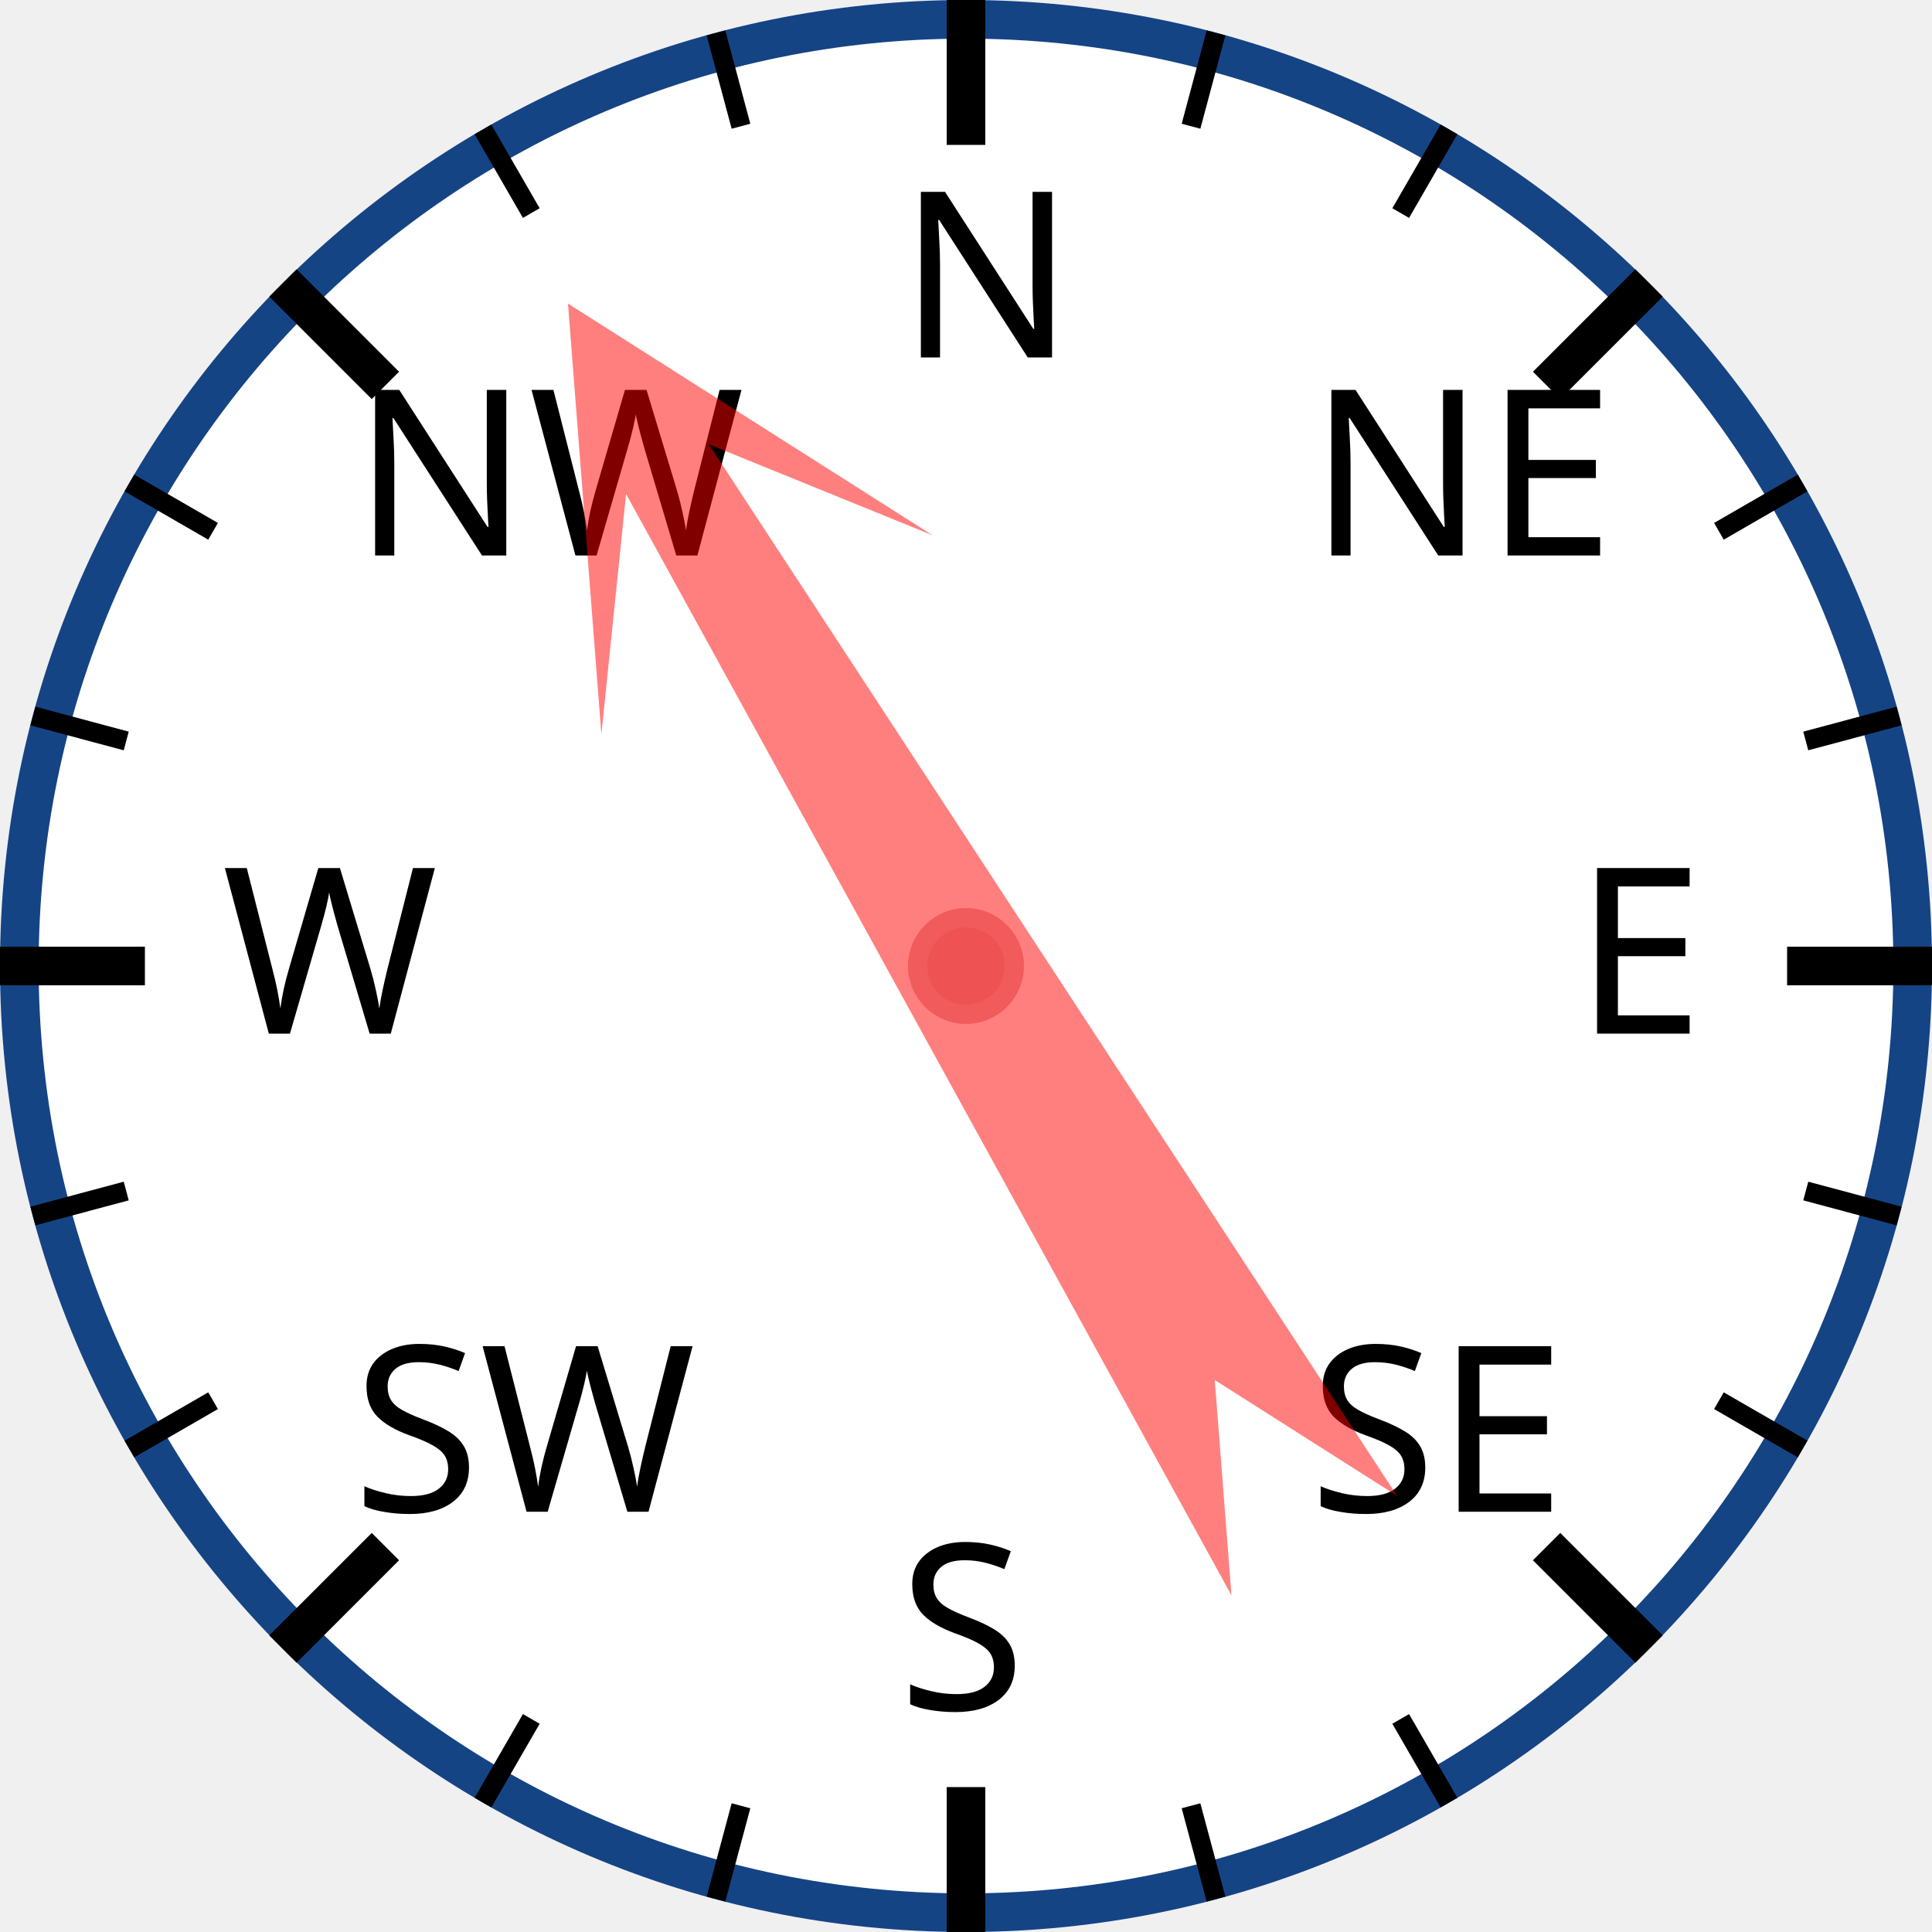
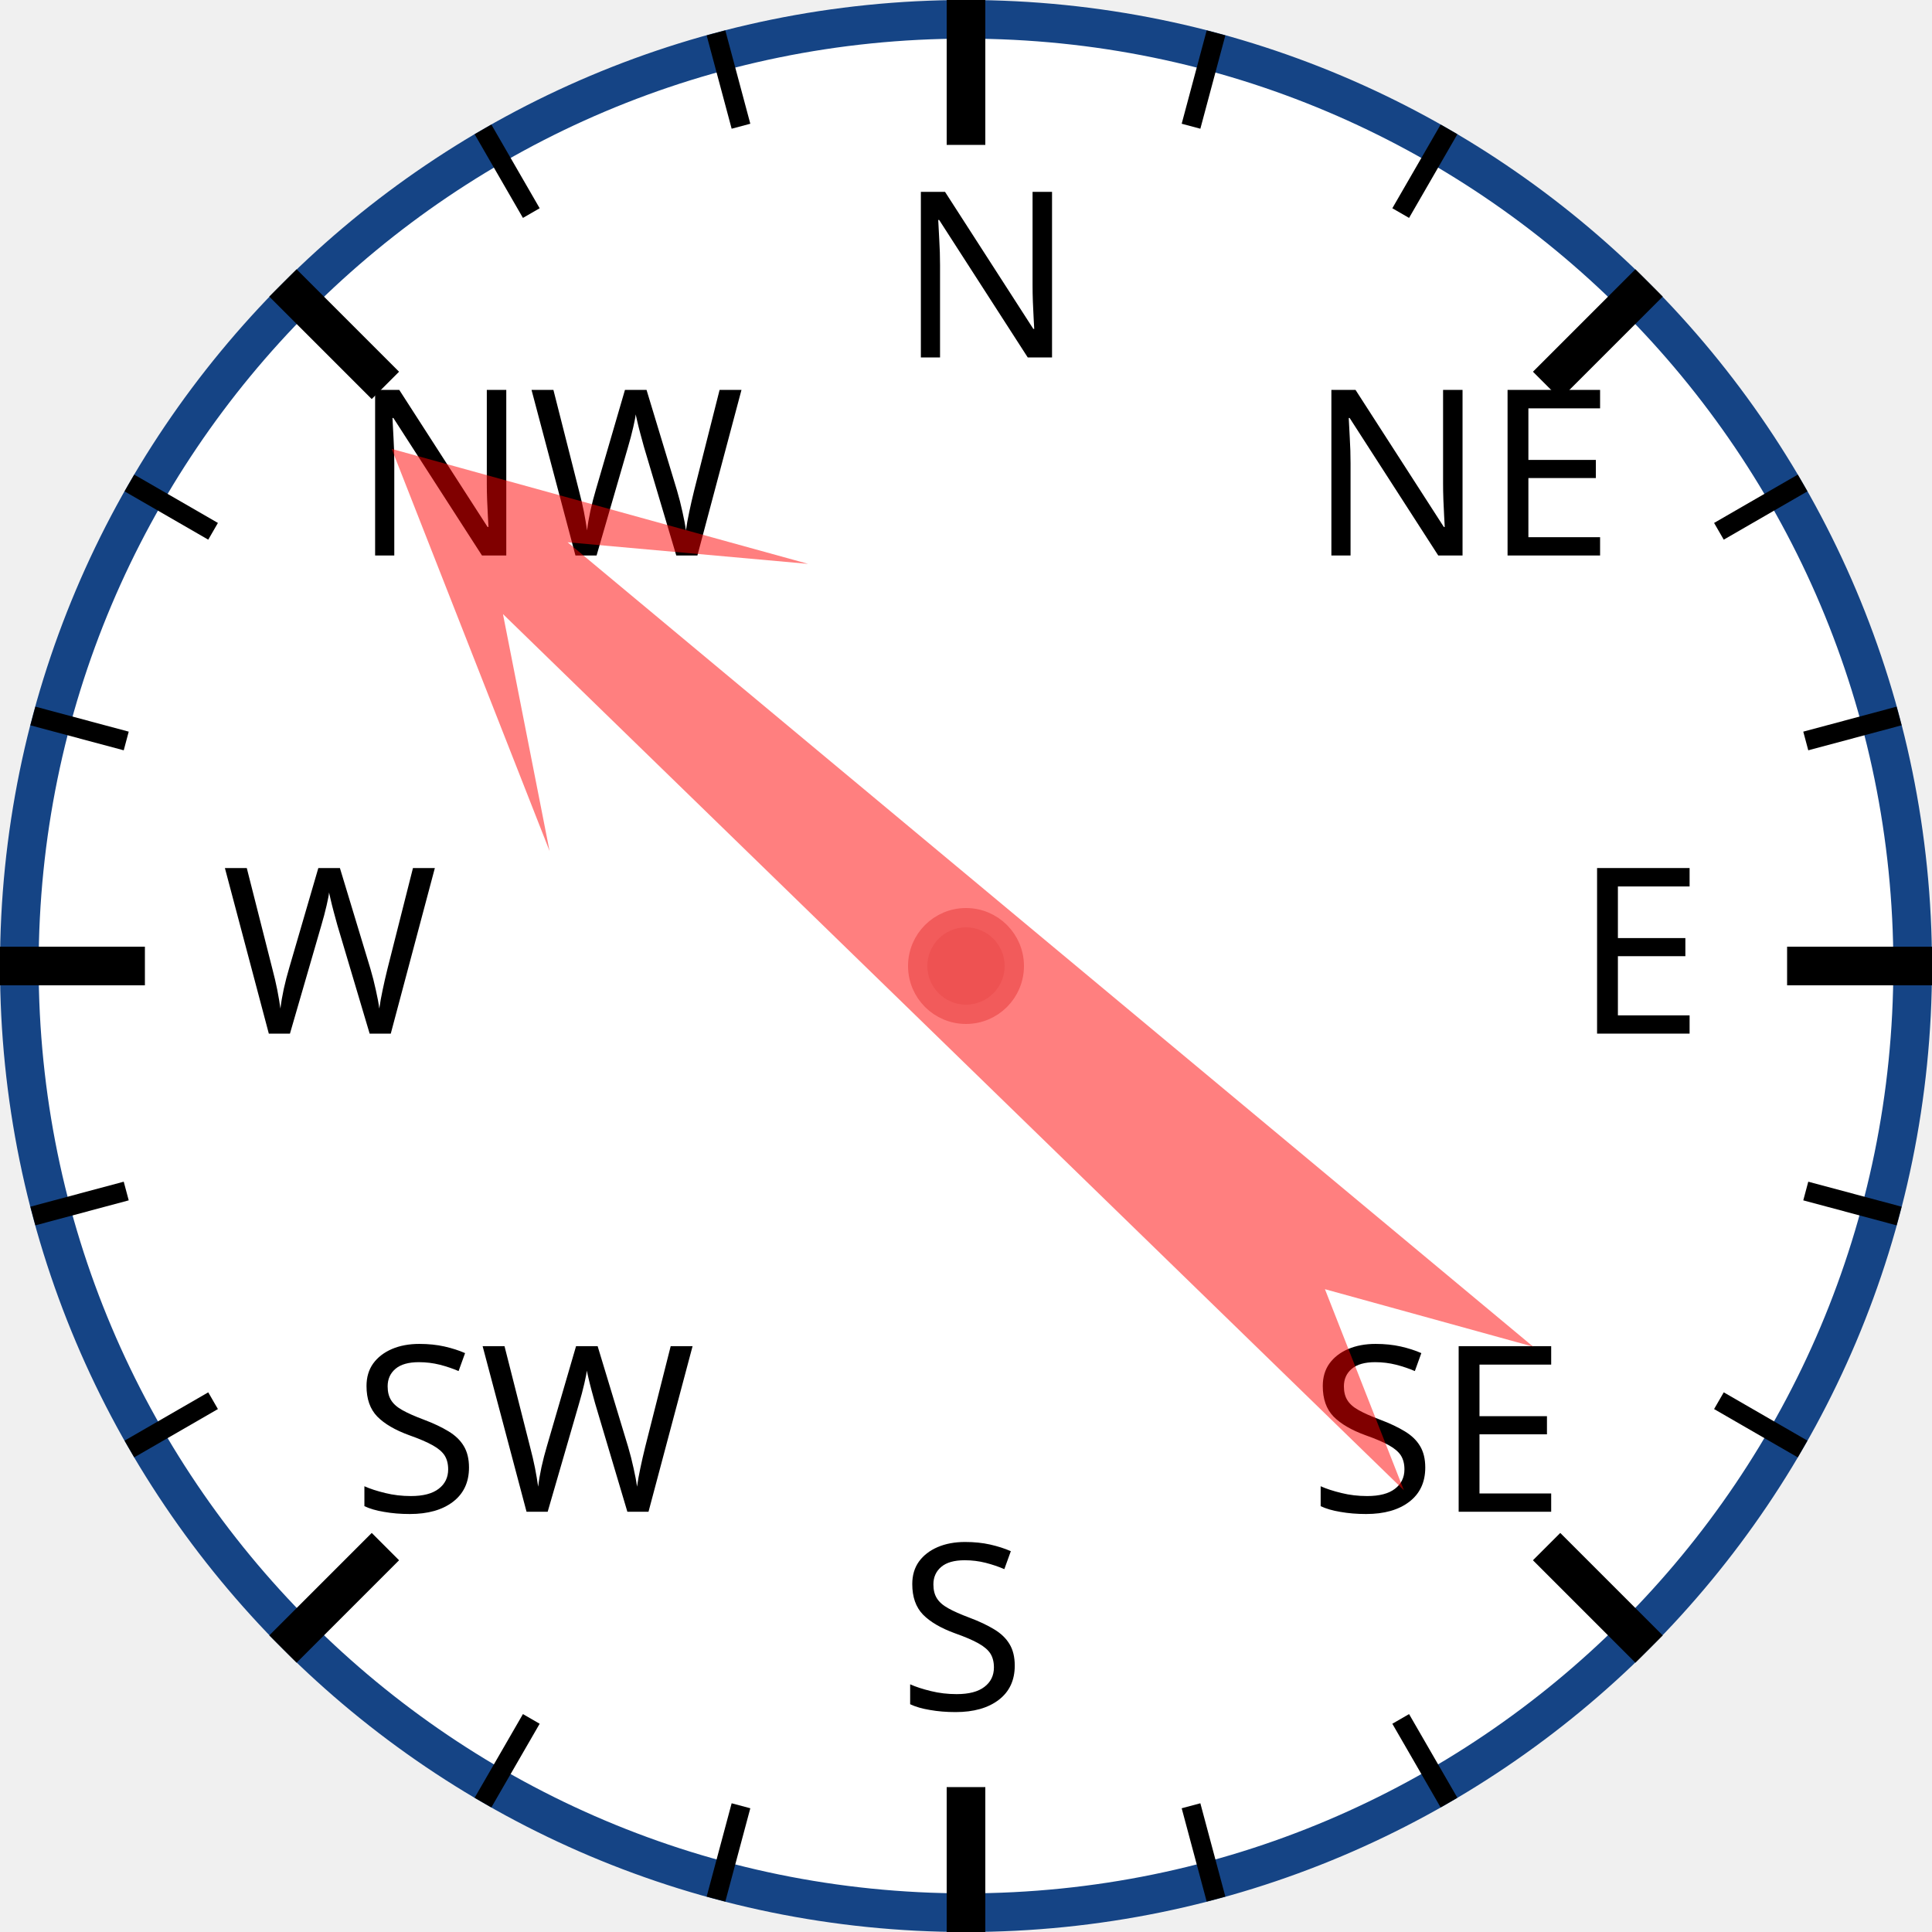
<svg xmlns="http://www.w3.org/2000/svg" width="120px" height="120px" viewBox="0 0 200 200">
  <circle cx="100" cy="100" r="98" style="fill: white; stroke: #154485; stroke-width: 4;" />
  <text x="93.0" y="37.0" style="font-family: sans-serif; font-size: 18pt;">N</text>
  <line x1="100.0" y1="0.0" x2="100.0" y2="15.0" style="stroke: black; stroke-width: 4;" />
  <line x1="74.118" y1="3.407" x2="76.706" y2="13.067" style="stroke: black; stroke-width: 2;" />
  <line x1="50" y1="13.397" x2="55" y2="22.058" style="stroke: black; stroke-width: 2;" />
  <text x="36.503" y="57.503" style="font-family: sans-serif; font-size: 18pt;">NW</text>
  <line x1="29.289" y1="29.289" x2="39.896" y2="39.896" style="stroke: black; stroke-width: 4;" />
  <line x1="13.397" y1="50" x2="22.058" y2="55" style="stroke: black; stroke-width: 2;" />
  <line x1="3.407" y1="74.118" x2="13.067" y2="76.706" style="stroke: black; stroke-width: 2;" />
  <text x="23.0" y="107.0" style="font-family: sans-serif; font-size: 18pt;">W</text>
  <line x1="0.0" y1="100.0" x2="15.0" y2="100.0" style="stroke: black; stroke-width: 4;" />
  <line x1="3.407" y1="125.882" x2="13.067" y2="123.294" style="stroke: black; stroke-width: 2;" />
  <line x1="13.397" y1="150" x2="22.058" y2="145" style="stroke: black; stroke-width: 2;" />
  <text x="36.503" y="156.497" style="font-family: sans-serif; font-size: 18pt;">SW</text>
  <line x1="29.289" y1="170.711" x2="39.896" y2="160.104" style="stroke: black; stroke-width: 4;" />
  <line x1="50" y1="186.603" x2="55" y2="177.942" style="stroke: black; stroke-width: 2;" />
  <line x1="74.118" y1="196.593" x2="76.706" y2="186.933" style="stroke: black; stroke-width: 2;" />
  <text x="93" y="177.0" style="font-family: sans-serif; font-size: 18pt;">S</text>
  <line x1="100" y1="200.0" x2="100" y2="185.0" style="stroke: black; stroke-width: 4;" />
  <line x1="125.882" y1="196.593" x2="123.294" y2="186.933" style="stroke: black; stroke-width: 2;" />
  <line x1="150.0" y1="186.603" x2="145.0" y2="177.942" style="stroke: black; stroke-width: 2;" />
  <text x="135.497" y="156.497" style="font-family: sans-serif; font-size: 18pt;">SE</text>
  <line x1="170.711" y1="170.711" x2="160.104" y2="160.104" style="stroke: black; stroke-width: 4;" />
  <line x1="186.603" y1="150" x2="177.942" y2="145" style="stroke: black; stroke-width: 2;" />
  <line x1="196.593" y1="125.882" x2="186.933" y2="123.294" style="stroke: black; stroke-width: 2;" />
  <text x="163.0" y="107" style="font-family: sans-serif; font-size: 18pt;">E</text>
  <line x1="200.0" y1="100" x2="185.0" y2="100" style="stroke: black; stroke-width: 4;" />
  <line x1="196.593" y1="74.118" x2="186.933" y2="76.706" style="stroke: black; stroke-width: 2;" />
  <line x1="186.603" y1="50" x2="177.942" y2="55" style="stroke: black; stroke-width: 2;" />
  <text x="135.497" y="57.503" style="font-family: sans-serif; font-size: 18pt;">NE</text>
  <line x1="170.711" y1="29.289" x2="160.104" y2="39.896" style="stroke: black; stroke-width: 4;" />
  <line x1="150" y1="13.397" x2="145" y2="22.058" style="stroke: black; stroke-width: 2;" />
  <line x1="125.882" y1="3.407" x2="123.294" y2="13.067" style="stroke: black; stroke-width: 2;" />
-   <polygon points="100 20 120 60 105 40 110 170 100 150 90 170 95 40 80 60" style="fill: red; fill-opacity: 0.5;" transform="rotate(329,100,100)" />
+   <polygon points="100 20 120 60 105 40 110 170 100 150 90 170 95 40 80 60" style="fill: red; fill-opacity: 0.5;" transform="rotate(312,100,100)" />
  <circle cx="100" cy="100" r="5" style="fill: #EE5252; stroke: #F25B5B; stroke-width: 2;" />
</svg>
